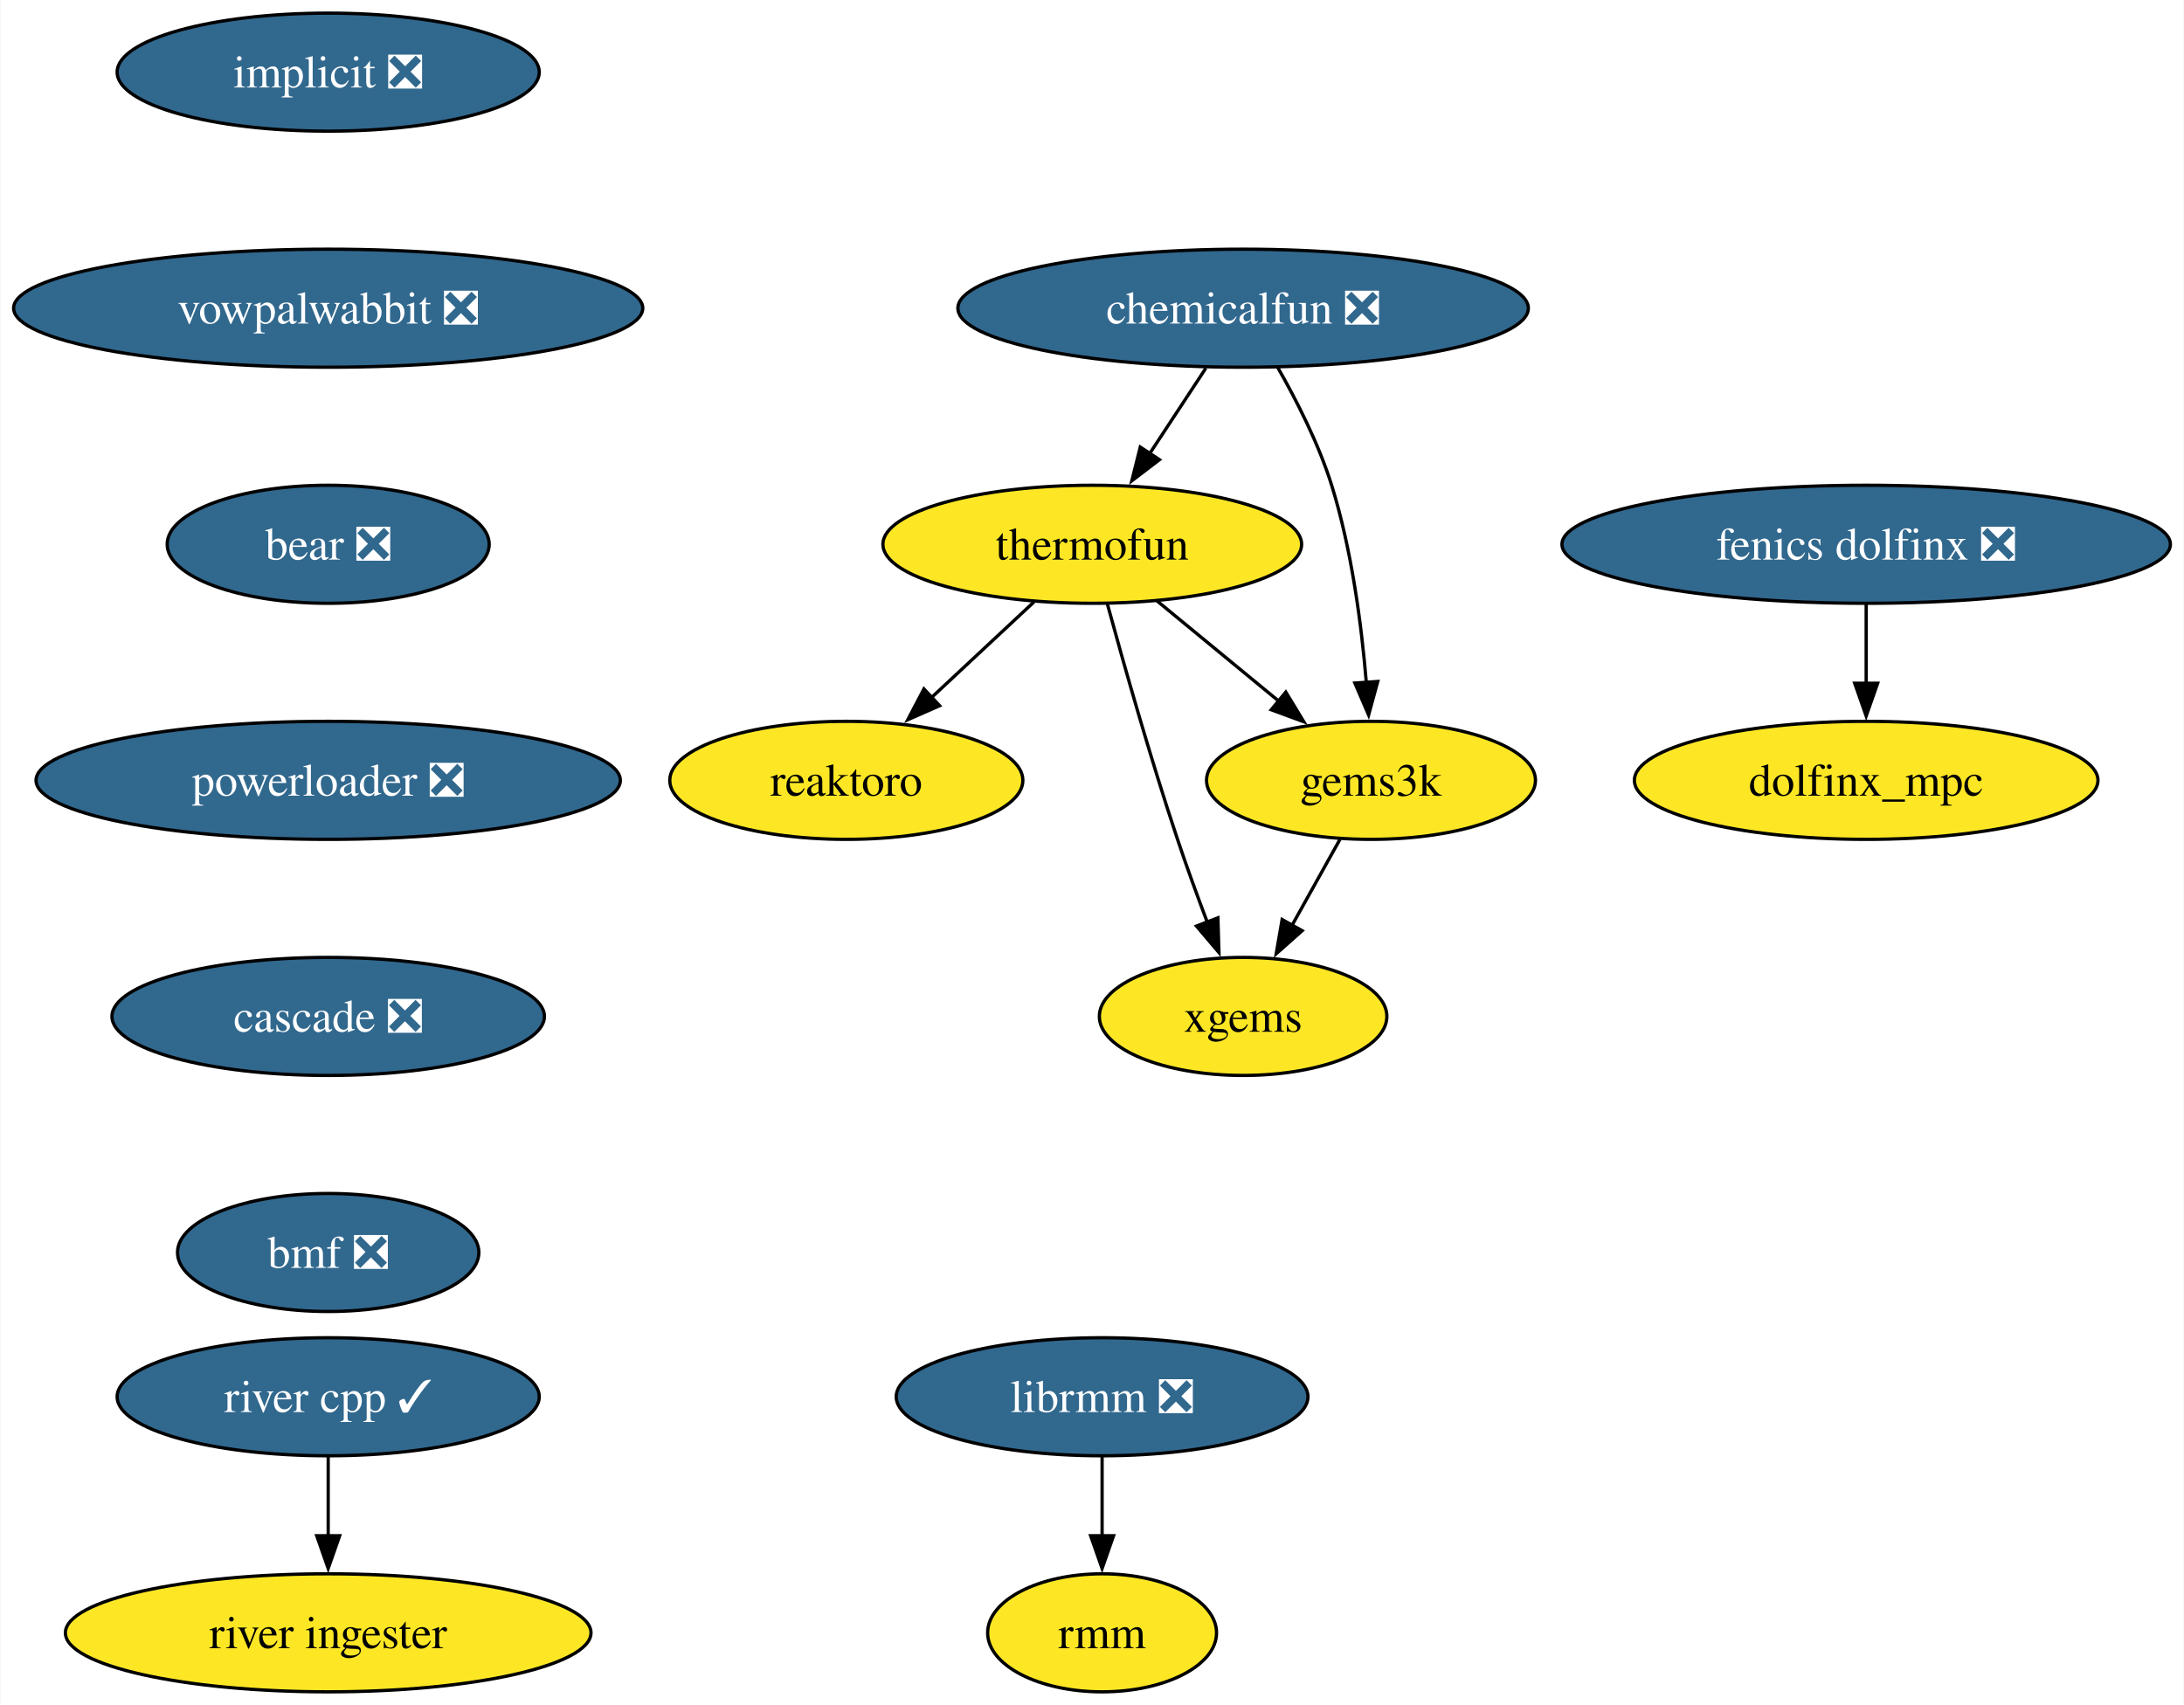
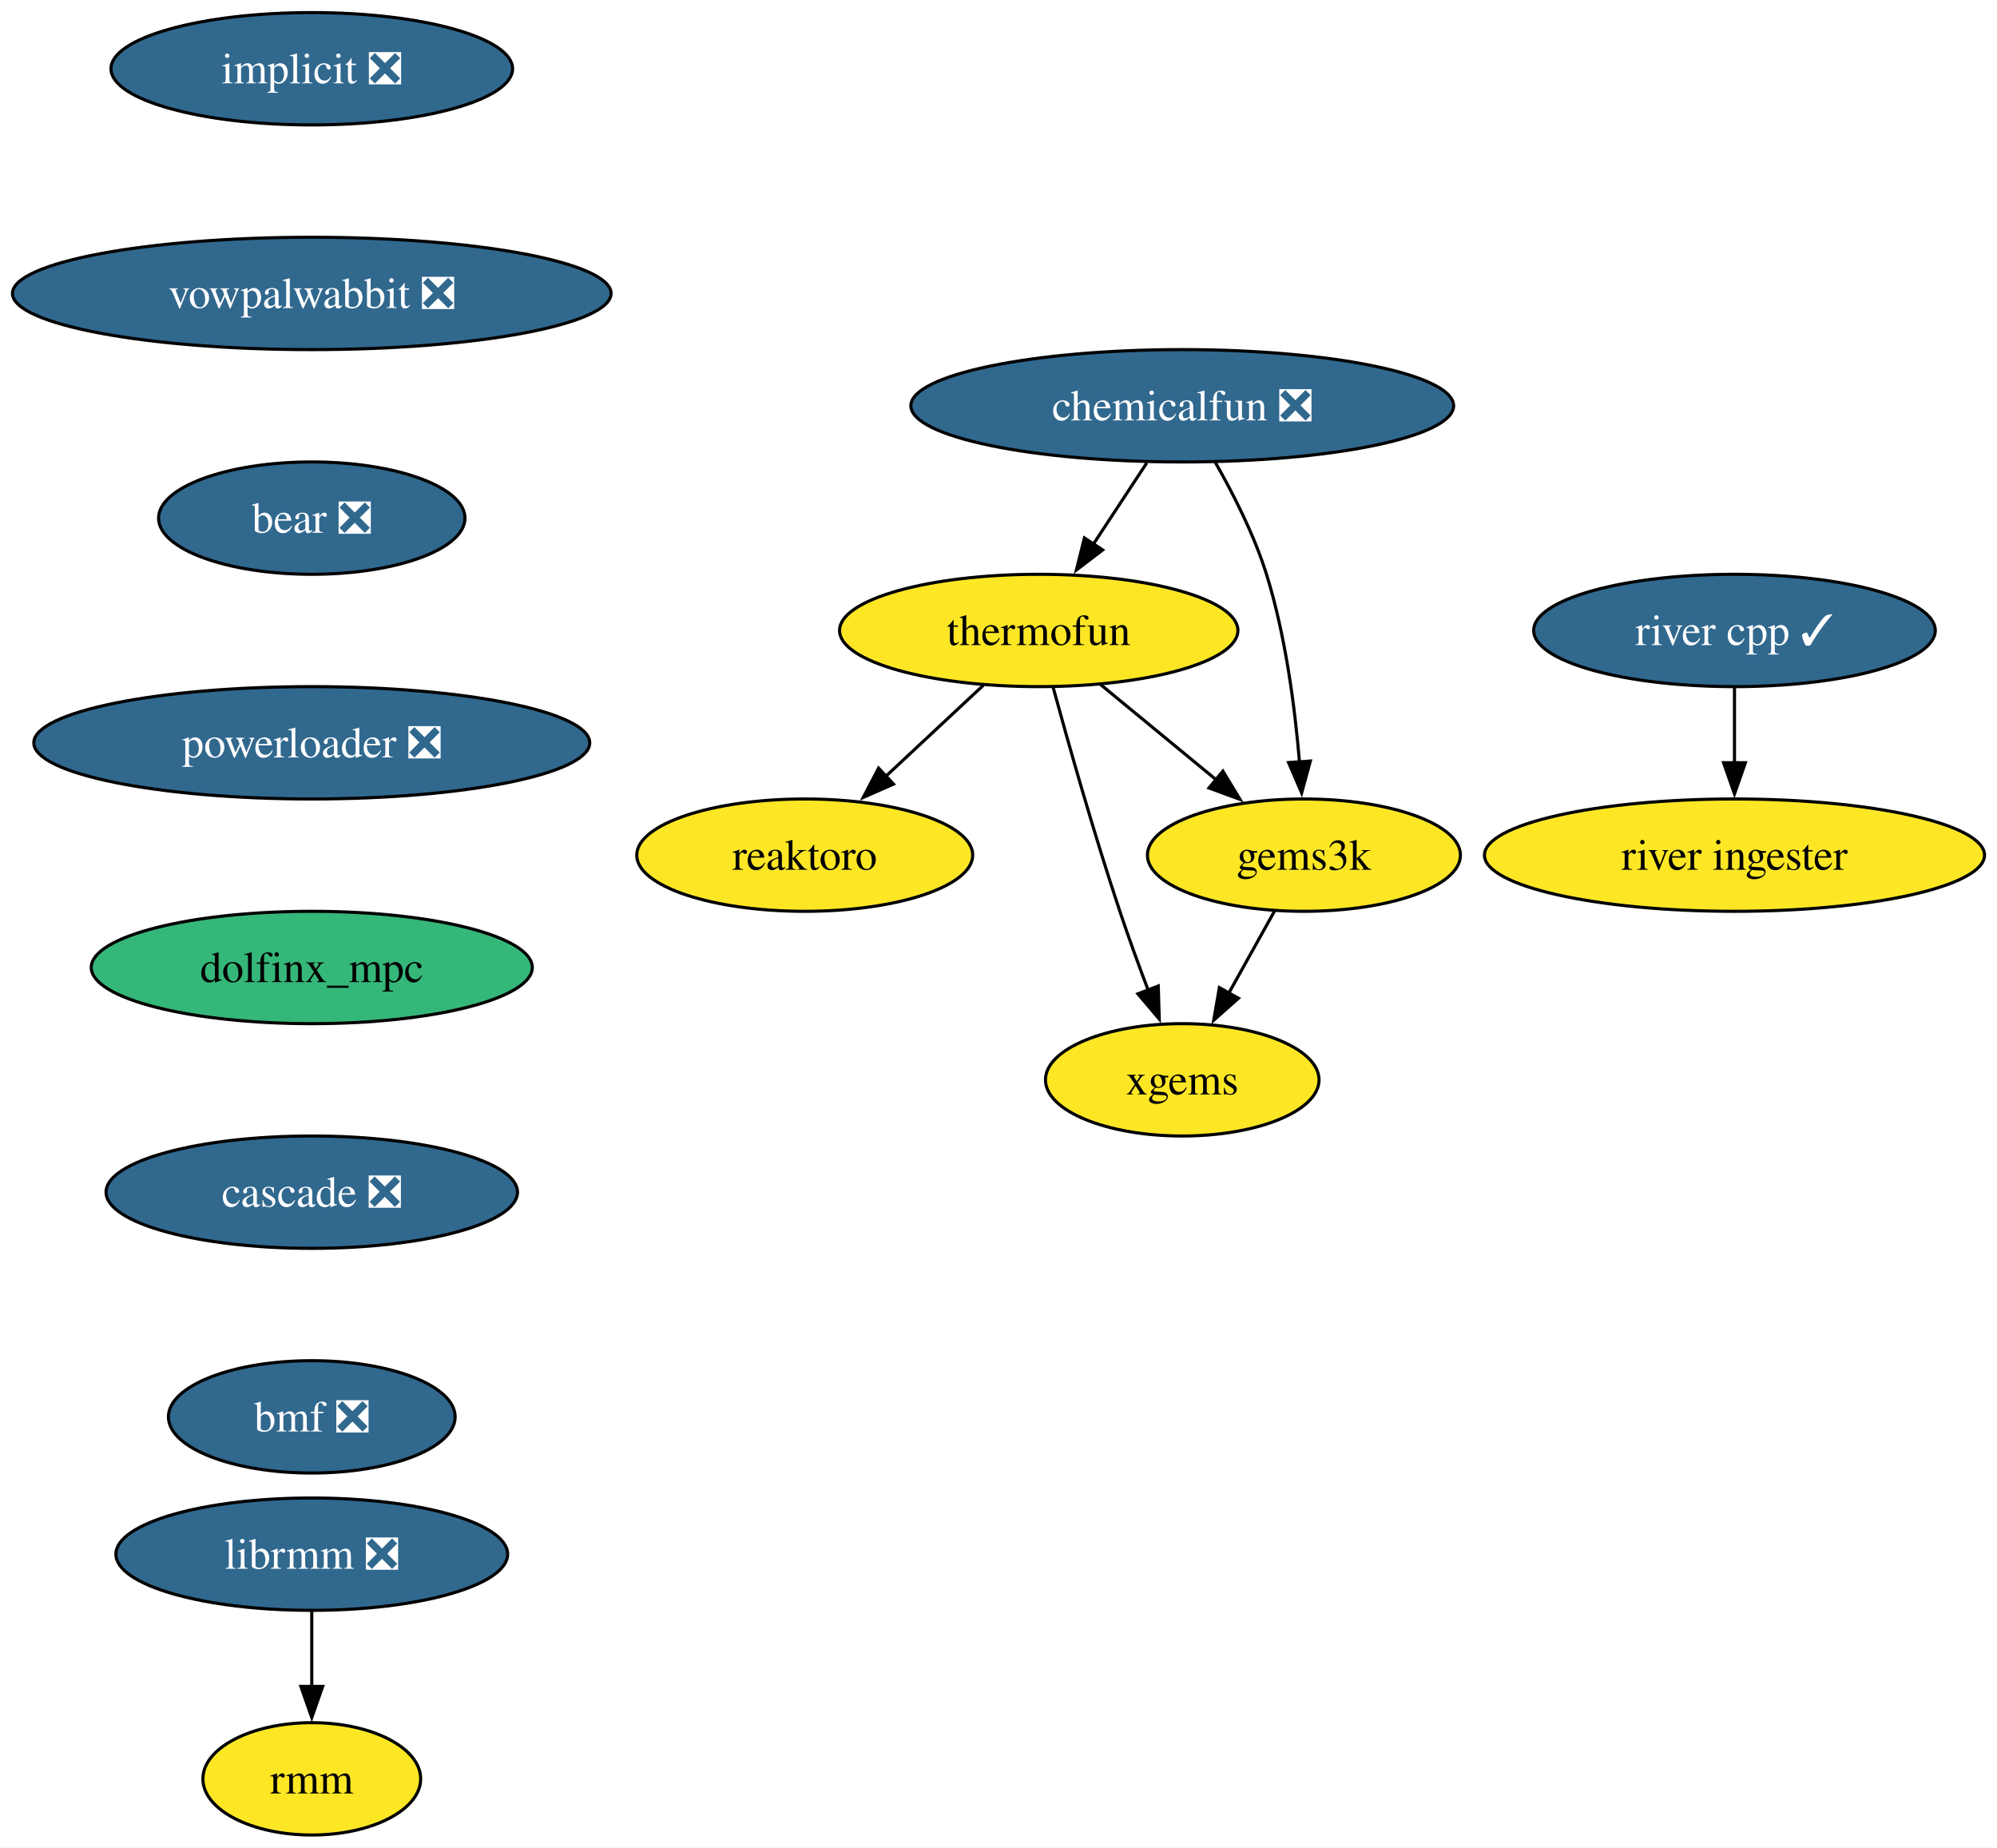
- <svg xmlns="http://www.w3.org/2000/svg" xmlns:xlink="http://www.w3.org/1999/xlink" width="666pt" height="520pt" viewBox="0.00 0.00 665.70 520.00">
-   <g id="graph0" class="graph" transform="scale(1 1) rotate(0) translate(4 516)">
-     <polygon fill="white" stroke="none" points="-4,4 -4,-516 661.7,-516 661.7,4 -4,4" />
+ <svg xmlns="http://www.w3.org/2000/svg" xmlns:xlink="http://www.w3.org/1999/xlink" width="640pt" height="592pt" viewBox="0.00 0.00 640.07 592.00">
+   <g id="graph0" class="graph" transform="scale(1 1) rotate(0) translate(4 588)">
+     <polygon fill="white" stroke="none" points="-4,4 -4,-588 636.07,-588 636.07,4 -4,4" />
    <g id="node1" class="node">
      <g id="a_node1">
        <a xlink:href="https://github.com/conda-forge/implicit-feedstock/pull/104" xlink:title="implicit ❎">
-           <ellipse fill="#31688e" stroke="black" cx="95.93" cy="-494" rx="64.36" ry="18" />
-           <text text-anchor="middle" x="95.93" y="-489.32" font-family="Times,serif" font-size="14.00" fill="white">implicit ❎</text>
+           <ellipse fill="#31688e" stroke="black" cx="95.93" cy="-566" rx="64.36" ry="18" />
+           <text text-anchor="middle" x="95.93" y="-561.33" font-family="Times,serif" font-size="14.00" fill="white">implicit ❎</text>
        </a>
      </g>
    </g>
    <g id="node2" class="node">
      <g id="a_node2">
        <a xlink:href="https://github.com/conda-forge/vowpalwabbit-feedstock/pull/88" xlink:title="vowpalwabbit ❎">
-           <ellipse fill="#31688e" stroke="black" cx="95.93" cy="-422" rx="95.93" ry="18" />
-           <text text-anchor="middle" x="95.93" y="-417.32" font-family="Times,serif" font-size="14.00" fill="white">vowpalwabbit ❎</text>
+           <ellipse fill="#31688e" stroke="black" cx="95.93" cy="-494" rx="95.93" ry="18" />
+           <text text-anchor="middle" x="95.93" y="-489.32" font-family="Times,serif" font-size="14.00" fill="white">vowpalwabbit ❎</text>
        </a>
      </g>
    </g>
    <g id="node7" class="node">
      <g id="a_node7">
        <a xlink:href="https://github.com/conda-forge/bear-feedstock/pull/53" xlink:title="bear ❎">
-           <ellipse fill="#31688e" stroke="black" cx="95.93" cy="-350" rx="49.1" ry="18" />
-           <text text-anchor="middle" x="95.93" y="-345.32" font-family="Times,serif" font-size="14.00" fill="white">bear ❎</text>
+           <ellipse fill="#31688e" stroke="black" cx="95.93" cy="-422" rx="49.1" ry="18" />
+           <text text-anchor="middle" x="95.93" y="-417.32" font-family="Times,serif" font-size="14.00" fill="white">bear ❎</text>
        </a>
      </g>
    </g>
    <g id="node3" class="node">
      <g id="a_node3">
        <a xlink:href="https://github.com/conda-forge/reaktoro-feedstock" xlink:title="reaktoro">
-           <ellipse fill="#fde725" stroke="black" cx="253.93" cy="-278" rx="53.84" ry="18" />
-           <text text-anchor="middle" x="253.93" y="-273.32" font-family="Times,serif" font-size="14.00">reaktoro</text>
+           <ellipse fill="#fde725" stroke="black" cx="253.93" cy="-314" rx="53.84" ry="18" />
+           <text text-anchor="middle" x="253.93" y="-309.32" font-family="Times,serif" font-size="14.00">reaktoro</text>
        </a>
      </g>
    </g>
    <g id="node4" class="node">
      <g id="a_node4">
        <a xlink:href="https://github.com/conda-forge/thermofun-feedstock" xlink:title="thermofun">
-           <ellipse fill="#fde725" stroke="black" cx="328.93" cy="-350" rx="63.84" ry="18" />
-           <text text-anchor="middle" x="328.93" y="-345.32" font-family="Times,serif" font-size="14.00">thermofun</text>
+           <ellipse fill="#fde725" stroke="black" cx="328.93" cy="-386" rx="63.84" ry="18" />
+           <text text-anchor="middle" x="328.93" y="-381.32" font-family="Times,serif" font-size="14.00">thermofun</text>
        </a>
      </g>
    </g>
    <g id="edge2" class="edge">
-       <path fill="none" stroke="black" d="M311.15,-332.41C301.81,-323.69 290.19,-312.85 279.86,-303.21" />
-       <polygon fill="black" stroke="black" points="282.38,-300.77 272.68,-296.5 277.6,-305.88 282.38,-300.77" />
+       <path fill="none" stroke="black" d="M311.15,-368.41C301.81,-359.69 290.19,-348.85 279.86,-339.21" />
+       <polygon fill="black" stroke="black" points="282.38,-336.77 272.68,-332.5 277.6,-341.88 282.38,-336.77" />
    </g>
    <g id="node5" class="node">
      <g id="a_node5">
        <a xlink:href="https://github.com/conda-forge/gems3k-feedstock" xlink:title="gems3k">
-           <ellipse fill="#fde725" stroke="black" cx="413.93" cy="-278" rx="50.16" ry="18" />
-           <text text-anchor="middle" x="413.93" y="-273.32" font-family="Times,serif" font-size="14.00">gems3k</text>
+           <ellipse fill="#fde725" stroke="black" cx="413.93" cy="-314" rx="50.16" ry="18" />
+           <text text-anchor="middle" x="413.93" y="-309.32" font-family="Times,serif" font-size="14.00">gems3k</text>
        </a>
      </g>
    </g>
    <g id="edge3" class="edge">
-       <path fill="none" stroke="black" d="M348.64,-332.76C359.66,-323.69 373.59,-312.22 385.74,-302.21" />
-       <polygon fill="black" stroke="black" points="387.95,-304.93 393.44,-295.87 383.5,-299.52 387.95,-304.93" />
+       <path fill="none" stroke="black" d="M348.64,-368.76C359.66,-359.69 373.59,-348.22 385.74,-338.21" />
+       <polygon fill="black" stroke="black" points="387.95,-340.93 393.44,-331.87 383.5,-335.52 387.95,-340.93" />
    </g>
    <g id="node6" class="node">
      <g id="a_node6">
        <a xlink:href="https://github.com/conda-forge/xgems-feedstock" xlink:title="xgems">
-           <ellipse fill="#fde725" stroke="black" cx="374.93" cy="-206" rx="43.84" ry="18" />
-           <text text-anchor="middle" x="374.93" y="-201.32" font-family="Times,serif" font-size="14.00">xgems</text>
+           <ellipse fill="#fde725" stroke="black" cx="374.93" cy="-242" rx="43.84" ry="18" />
+           <text text-anchor="middle" x="374.93" y="-237.32" font-family="Times,serif" font-size="14.00">xgems</text>
        </a>
      </g>
    </g>
    <g id="edge4" class="edge">
-       <path fill="none" stroke="black" d="M333.53,-331.82C338.45,-313.8 346.66,-284.73 354.93,-260 357.71,-251.66 360.99,-242.69 364.08,-234.54" />
-       <polygon fill="black" stroke="black" points="367.24,-236.07 367.56,-225.48 360.71,-233.56 367.24,-236.07" />
+       <path fill="none" stroke="black" d="M333.53,-367.82C338.45,-349.8 346.66,-320.73 354.93,-296 357.71,-287.66 360.99,-278.69 364.08,-270.54" />
+       <polygon fill="black" stroke="black" points="367.24,-272.07 367.56,-261.48 360.71,-269.56 367.24,-272.07" />
    </g>
    <g id="edge5" class="edge">
-       <path fill="none" stroke="black" d="M404.49,-260.05C400.08,-252.14 394.73,-242.54 389.8,-233.69" />
-       <polygon fill="black" stroke="black" points="392.94,-232.14 385.02,-225.11 386.83,-235.55 392.94,-232.14" />
+       <path fill="none" stroke="black" d="M404.49,-296.05C400.08,-288.14 394.73,-278.54 389.8,-269.69" />
+       <polygon fill="black" stroke="black" points="392.94,-268.14 385.02,-261.11 386.83,-271.55 392.94,-268.14" />
    </g>
    <g id="node10" class="node">
      <g id="a_node10">
        <a xlink:href="https://github.com/conda-forge/powerloader-feedstock/pull/30" xlink:title="powerloader ❎">
-           <ellipse fill="#31688e" stroke="black" cx="95.93" cy="-278" rx="89.09" ry="18" />
-           <text text-anchor="middle" x="95.93" y="-273.32" font-family="Times,serif" font-size="14.00" fill="white">powerloader ❎</text>
+           <ellipse fill="#31688e" stroke="black" cx="95.93" cy="-350" rx="89.09" ry="18" />
+           <text text-anchor="middle" x="95.93" y="-345.32" font-family="Times,serif" font-size="14.00" fill="white">powerloader ❎</text>
        </a>
      </g>
    </g>
    <g id="node8" class="node">
      <g id="a_node8">
        <a xlink:href="https://github.com/conda-forge/librmm-feedstock/pull/72" xlink:title="librmm ❎">
-           <ellipse fill="#31688e" stroke="black" cx="331.93" cy="-90" rx="62.78" ry="18" />
-           <text text-anchor="middle" x="331.93" y="-85.33" font-family="Times,serif" font-size="14.00" fill="white">librmm ❎</text>
+           <ellipse fill="#31688e" stroke="black" cx="95.93" cy="-90" rx="62.78" ry="18" />
+           <text text-anchor="middle" x="95.93" y="-85.33" font-family="Times,serif" font-size="14.00" fill="white">librmm ❎</text>
        </a>
      </g>
    </g>
    <g id="node9" class="node">
      <g id="a_node9">
        <a xlink:href="https://github.com/conda-forge/rmm-feedstock" xlink:title="rmm">
-           <ellipse fill="#fde725" stroke="black" cx="331.93" cy="-18" rx="34.9" ry="18" />
-           <text text-anchor="middle" x="331.93" y="-13.32" font-family="Times,serif" font-size="14.00">rmm</text>
+           <ellipse fill="#fde725" stroke="black" cx="95.93" cy="-18" rx="34.9" ry="18" />
+           <text text-anchor="middle" x="95.93" y="-13.32" font-family="Times,serif" font-size="14.00">rmm</text>
        </a>
      </g>
    </g>
    <g id="edge7" class="edge">
-       <path fill="none" stroke="black" d="M331.93,-71.7C331.93,-64.41 331.93,-55.73 331.93,-47.54" />
-       <polygon fill="black" stroke="black" points="335.43,-47.62 331.93,-37.62 328.43,-47.62 335.43,-47.62" />
+       <path fill="none" stroke="black" d="M95.93,-71.7C95.93,-64.41 95.93,-55.73 95.93,-47.54" />
+       <polygon fill="black" stroke="black" points="99.43,-47.62 95.93,-37.62 92.43,-47.62 99.43,-47.62" />
    </g>
-     <g id="node16" class="node">
-       <g id="a_node16">
+     <g id="node14" class="node">
+       <g id="a_node14">
+         <a xlink:href="https://github.com/conda-forge/dolfinx_mpc-feedstock" xlink:title="dolfinx_mpc">
+           <ellipse fill="#35b779" stroke="black" cx="95.93" cy="-278" rx="70.68" ry="18" />
+           <text text-anchor="middle" x="95.93" y="-273.32" font-family="Times,serif" font-size="14.00">dolfinx_mpc</text>
+         </a>
+       </g>
+     </g>
+     <g id="node11" class="node">
+       <g id="a_node11">
+         <a xlink:href="https://github.com/conda-forge/chemicalfun-feedstock/pull/20" xlink:title="chemicalfun ❎">
+           <ellipse fill="#31688e" stroke="black" cx="374.93" cy="-458" rx="86.98" ry="18" />
+           <text text-anchor="middle" x="374.93" y="-453.32" font-family="Times,serif" font-size="14.00" fill="white">chemicalfun ❎</text>
+         </a>
+       </g>
+     </g>
+     <g id="edge9" class="edge">
+       <path fill="none" stroke="black" d="M363.56,-439.7C358.38,-431.81 352.13,-422.3 346.37,-413.55" />
+       <polygon fill="black" stroke="black" points="349.42,-411.8 341,-405.37 343.57,-415.65 349.42,-411.8" />
+     </g>
+     <g id="edge10" class="edge">
+       <path fill="none" stroke="black" d="M385.47,-439.96C391.24,-429.87 397.99,-416.62 401.93,-404 408.04,-384.41 411.04,-361.44 412.51,-343.74" />
+       <polygon fill="black" stroke="black" points="415.99,-344.16 413.2,-333.94 409.01,-343.67 415.99,-344.16" />
+     </g>
+     <g id="node12" class="node">
+       <g id="a_node12">
+         <a xlink:href="https://github.com/conda-forge/river-cpp-feedstock/pull/27" xlink:title="river cpp ✓">
+           <ellipse fill="#31688e" stroke="black" cx="551.93" cy="-386" rx="64.36" ry="18" />
+           <text text-anchor="middle" x="551.93" y="-381.32" font-family="Times,serif" font-size="14.00" fill="white">river cpp ✓</text>
+         </a>
+       </g>
+     </g>
+     <g id="node13" class="node">
+       <g id="a_node13">
+         <a xlink:href="https://github.com/conda-forge/river-ingester-feedstock" xlink:title="river ingester">
+           <ellipse fill="#fde725" stroke="black" cx="551.93" cy="-314" rx="80.14" ry="18" />
+           <text text-anchor="middle" x="551.93" y="-309.32" font-family="Times,serif" font-size="14.00">river ingester</text>
+         </a>
+       </g>
+     </g>
+     <g id="edge11" class="edge">
+       <path fill="none" stroke="black" d="M551.93,-367.7C551.93,-360.41 551.93,-351.73 551.93,-343.54" />
+       <polygon fill="black" stroke="black" points="555.43,-343.62 551.93,-333.62 548.43,-343.62 555.43,-343.62" />
+     </g>
+     <g id="node15" class="node">
+       <g id="a_node15">
        <a xlink:href="https://github.com/conda-forge/cascade-feedstock/pull/30" xlink:title="cascade ❎">
          <ellipse fill="#31688e" stroke="black" cx="95.93" cy="-206" rx="65.94" ry="18" />
          <text text-anchor="middle" x="95.93" y="-201.33" font-family="Times,serif" font-size="14.00" fill="white">cascade ❎</text>
        </a>
      </g>
    </g>
-     <g id="node11" class="node">
-       <g id="a_node11">
-         <a xlink:href="https://github.com/conda-forge/chemicalfun-feedstock/pull/20" xlink:title="chemicalfun ❎">
-           <ellipse fill="#31688e" stroke="black" cx="374.93" cy="-422" rx="86.98" ry="18" />
-           <text text-anchor="middle" x="374.93" y="-417.32" font-family="Times,serif" font-size="14.00" fill="white">chemicalfun ❎</text>
-         </a>
-       </g>
-     </g>
-     <g id="edge9" class="edge">
-       <path fill="none" stroke="black" d="M363.56,-403.7C358.38,-395.81 352.13,-386.3 346.37,-377.55" />
-       <polygon fill="black" stroke="black" points="349.42,-375.8 341,-369.37 343.57,-379.65 349.42,-375.8" />
-     </g>
-     <g id="edge10" class="edge">
-       <path fill="none" stroke="black" d="M385.47,-403.96C391.24,-393.87 397.99,-380.62 401.93,-368 408.04,-348.41 411.04,-325.44 412.51,-307.74" />
-       <polygon fill="black" stroke="black" points="415.99,-308.16 413.2,-297.94 409.01,-307.67 415.99,-308.16" />
-     </g>
-     <g id="node12" class="node">
-       <g id="a_node12">
-         <a xlink:href="https://github.com/conda-forge/fenics-dolfinx-feedstock/pull/103" xlink:title="fenics dolfinx ❎">
-           <ellipse fill="#31688e" stroke="black" cx="564.93" cy="-350" rx="92.77" ry="18" />
-           <text text-anchor="middle" x="564.93" y="-345.32" font-family="Times,serif" font-size="14.00" fill="white">fenics dolfinx ❎</text>
-         </a>
-       </g>
-     </g>
-     <g id="node13" class="node">
-       <g id="a_node13">
-         <a xlink:href="https://github.com/conda-forge/dolfinx_mpc-feedstock" xlink:title="dolfinx_mpc">
-           <ellipse fill="#fde725" stroke="black" cx="564.93" cy="-278" rx="70.68" ry="18" />
-           <text text-anchor="middle" x="564.93" y="-273.32" font-family="Times,serif" font-size="14.00">dolfinx_mpc</text>
-         </a>
-       </g>
-     </g>
-     <g id="edge11" class="edge">
-       <path fill="none" stroke="black" d="M564.93,-331.7C564.93,-324.41 564.93,-315.73 564.93,-307.54" />
-       <polygon fill="black" stroke="black" points="568.43,-307.62 564.93,-297.62 561.43,-307.62 568.43,-307.62" />
-     </g>
-     <g id="node14" class="node">
-       <g id="a_node14">
-         <a xlink:href="https://github.com/conda-forge/river-cpp-feedstock/pull/27" xlink:title="river cpp ✓">
-           <ellipse fill="#31688e" stroke="black" cx="95.93" cy="-90" rx="64.36" ry="18" />
-           <text text-anchor="middle" x="95.93" y="-85.33" font-family="Times,serif" font-size="14.00" fill="white">river cpp ✓</text>
-         </a>
-       </g>
-     </g>
-     <g id="node15" class="node">
-       <g id="a_node15">
-         <a xlink:href="https://github.com/conda-forge/river-ingester-feedstock" xlink:title="river ingester">
-           <ellipse fill="#fde725" stroke="black" cx="95.93" cy="-18" rx="80.14" ry="18" />
-           <text text-anchor="middle" x="95.93" y="-13.32" font-family="Times,serif" font-size="14.00">river ingester</text>
-         </a>
-       </g>
-     </g>
-     <g id="edge12" class="edge">
-       <path fill="none" stroke="black" d="M95.93,-71.7C95.93,-64.41 95.93,-55.73 95.93,-47.54" />
-       <polygon fill="black" stroke="black" points="99.43,-47.62 95.93,-37.62 92.43,-47.62 99.43,-47.62" />
-     </g>
-     <g id="node17" class="node">
-       <g id="a_node17">
+     <g id="node16" class="node">
+       <g id="a_node16">
        <a xlink:href="https://github.com/conda-forge/bmf-feedstock/pull/32" xlink:title="bmf ❎">
          <ellipse fill="#31688e" stroke="black" cx="95.93" cy="-134" rx="45.95" ry="18" />
          <text text-anchor="middle" x="95.93" y="-129.32" font-family="Times,serif" font-size="14.00" fill="white">bmf ❎</text>
        </a>
      </g>
    </g>
  </g>
</svg>
